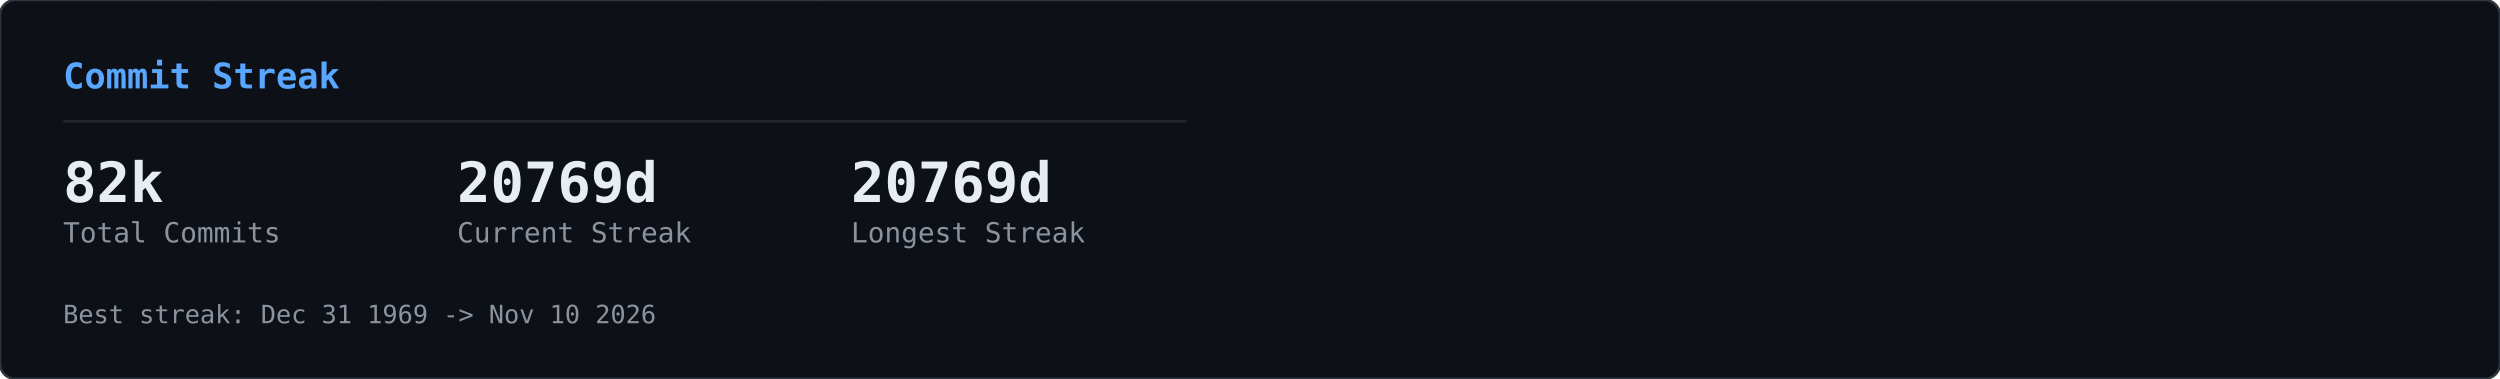
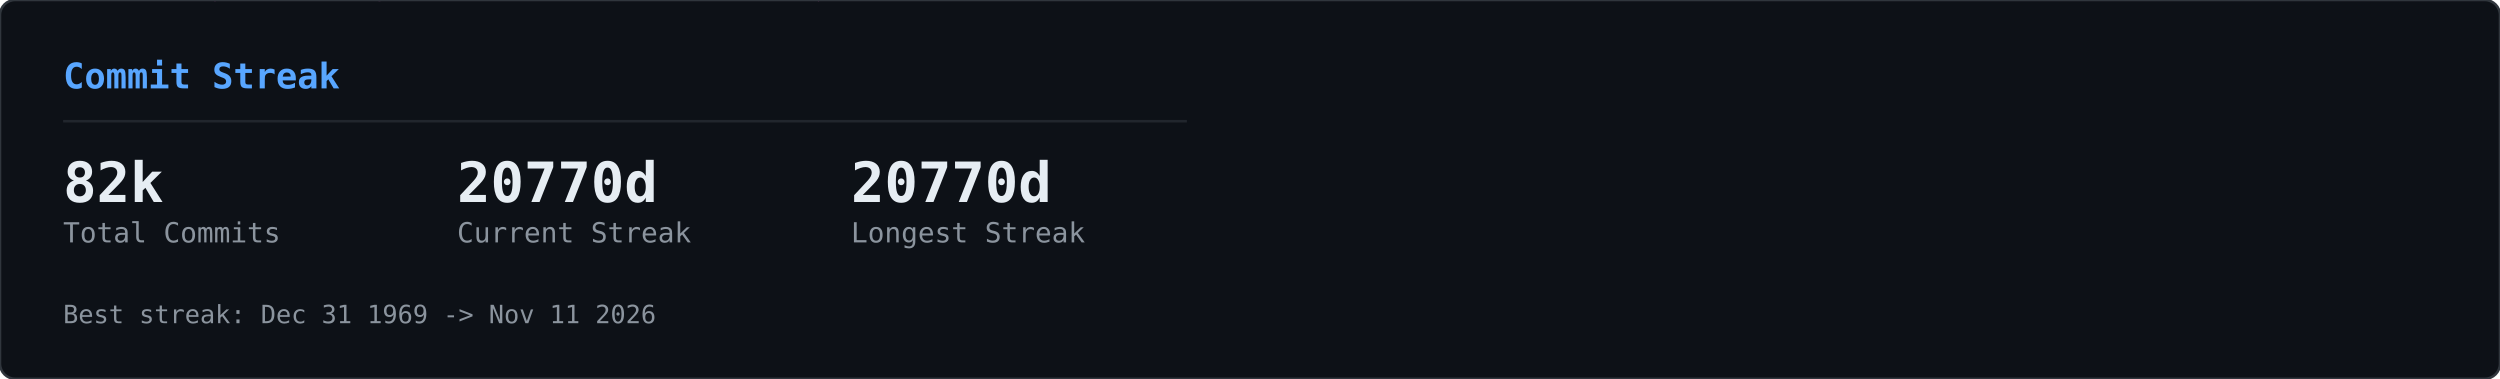
<svg xmlns="http://www.w3.org/2000/svg" width="990" height="150" viewBox="0 0 990 150">
  <defs>
    <clipPath id="row-clip">
      <rect width="990" height="150" rx="6" />
    </clipPath>
  </defs>
  <rect width="990" height="150" rx="6" fill="#0d1117" />
  <g clip-path="url(#row-clip)">
    <g transform="translate(0,0)">
      <g opacity="0.22">
        <style>@keyframes gcs0s0{from{transform:translateY(-46px)}to{transform:translateY(164px)}}@keyframes gcs1s0{from{transform:translateY(-60px)}to{transform:translateY(164px)}}@keyframes gcs2s0{from{transform:translateY(-74px)}to{transform:translateY(164px)}}@keyframes gcs3s0{from{transform:translateY(-46px)}to{transform:translateY(164px)}}@keyframes gcs4s0{from{transform:translateY(-74px)}to{transform:translateY(164px)}}@keyframes gcs5s0{from{transform:translateY(-74px)}to{transform:translateY(164px)}}@keyframes gcs6s0{from{transform:translateY(-88px)}to{transform:translateY(164px)}}@keyframes gcs7s0{from{transform:translateY(-74px)}to{transform:translateY(164px)}}@keyframes gcs8s0{from{transform:translateY(-74px)}to{transform:translateY(164px)}}@keyframes gcs9s0{from{transform:translateY(-88px)}to{transform:translateY(164px)}}@keyframes gcs10s0{from{transform:translateY(-46px)}to{transform:translateY(164px)}}@keyframes gcs11s0{from{transform:translateY(-46px)}to{transform:translateY(164px)}}@keyframes gcs12s0{from{transform:translateY(-74px)}to{transform:translateY(164px)}}@keyframes gcs13s0{from{transform:translateY(-60px)}to{transform:translateY(164px)}}@keyframes gcs14s0{from{transform:translateY(-88px)}to{transform:translateY(164px)}}@keyframes gcs15s0{from{transform:translateY(-60px)}to{transform:translateY(164px)}}@keyframes gcs16s0{from{transform:translateY(-46px)}to{transform:translateY(164px)}}@keyframes gcs17s0{from{transform:translateY(-74px)}to{transform:translateY(164px)}}@keyframes gcs18s0{from{transform:translateY(-88px)}to{transform:translateY(164px)}}@keyframes gcs19s0{from{transform:translateY(-88px)}to{transform:translateY(164px)}}@keyframes gcs20s0{from{transform:translateY(-60px)}to{transform:translateY(164px)}}@keyframes gcs21s0{from{transform:translateY(-60px)}to{transform:translateY(164px)}}@keyframes gcs22s0{from{transform:translateY(-88px)}to{transform:translateY(164px)}}@keyframes gcs23s0{from{transform:translateY(-88px)}to{transform:translateY(164px)}}@keyframes gcs24s0{from{transform:translateY(-46px)}to{transform:translateY(164px)}}@keyframes gcs25s0{from{transform:translateY(-60px)}to{transform:translateY(164px)}}@keyframes gcs26s0{from{transform:translateY(-46px)}to{transform:translateY(164px)}}@keyframes gcs27s0{from{transform:translateY(-46px)}to{transform:translateY(164px)}}@keyframes gcs28s0{from{transform:translateY(-60px)}to{transform:translateY(164px)}}@keyframes gcs29s0{from{transform:translateY(-88px)}to{transform:translateY(164px)}}@keyframes gcs30s0{from{transform:translateY(-46px)}to{transform:translateY(164px)}}@keyframes gcs31s0{from{transform:translateY(-88px)}to{transform:translateY(164px)}}@keyframes gcs32s0{from{transform:translateY(-60px)}to{transform:translateY(164px)}}@keyframes gcs33s0{from{transform:translateY(-60px)}to{transform:translateY(164px)}}@keyframes gcs34s0{from{transform:translateY(-60px)}to{transform:translateY(164px)}}@keyframes gcs35s0{from{transform:translateY(-46px)}to{transform:translateY(164px)}}@keyframes gcs36s0{from{transform:translateY(-60px)}to{transform:translateY(164px)}}@keyframes gcs37s0{from{transform:translateY(-46px)}to{transform:translateY(164px)}}</style>
        <g style="animation:gcs0s0 2.57s linear infinite;animation-delay:-1.18s">
          <text x="146" y="0" font-family="monospace" font-size="12" fill="#ff4fd8">ｮ</text>
          <text x="146" y="-14" font-family="monospace" font-size="12" fill="#ff4fd8" opacity="0.75">ﾗ</text>
          <text x="146" y="-28" font-family="monospace" font-size="12" fill="#ff4fd8" opacity="0.50">ｧ</text>
          <text x="146" y="-42" font-family="monospace" font-size="12" fill="#ff4fd8" opacity="0.25">ﾊ</text>
        </g>
        <g style="animation:gcs1s0 3.16s linear infinite;animation-delay:-1.00s">
          <text x="236" y="0" font-family="monospace" font-size="12" fill="#ff4fd8">3</text>
          <text x="236" y="-14" font-family="monospace" font-size="12" fill="#ff4fd8" opacity="0.80">ﾋ</text>
          <text x="236" y="-28" font-family="monospace" font-size="12" fill="#ff4fd8" opacity="0.60">ﾅ</text>
          <text x="236" y="-42" font-family="monospace" font-size="12" fill="#ff4fd8" opacity="0.40">ｭ</text>
          <text x="236" y="-56" font-family="monospace" font-size="12" fill="#ff4fd8" opacity="0.20">ｾ</text>
        </g>
        <g style="animation:gcs2s0 2.63s linear infinite;animation-delay:-2.01s">
          <text x="198" y="0" font-family="monospace" font-size="12" fill="#ff4fd8">0</text>
          <text x="198" y="-14" font-family="monospace" font-size="12" fill="#ff4fd8" opacity="0.83">ﾚ</text>
          <text x="198" y="-28" font-family="monospace" font-size="12" fill="#ff4fd8" opacity="0.67">1</text>
          <text x="198" y="-42" font-family="monospace" font-size="12" fill="#ff4fd8" opacity="0.50">ｪ</text>
          <text x="198" y="-56" font-family="monospace" font-size="12" fill="#ff4fd8" opacity="0.33">ｱ</text>
          <text x="198" y="-70" font-family="monospace" font-size="12" fill="#ff4fd8" opacity="0.17">0</text>
        </g>
        <g style="animation:gcs3s0 1.86s linear infinite;animation-delay:-0.90s">
          <text x="222" y="0" font-family="monospace" font-size="12" fill="#ff4fd8">ﾇ</text>
          <text x="222" y="-14" font-family="monospace" font-size="12" fill="#ff4fd8" opacity="0.75">ﾎ</text>
          <text x="222" y="-28" font-family="monospace" font-size="12" fill="#ff4fd8" opacity="0.50">ﾚ</text>
          <text x="222" y="-42" font-family="monospace" font-size="12" fill="#ff4fd8" opacity="0.25">ｸ</text>
        </g>
        <g style="animation:gcs4s0 2.41s linear infinite;animation-delay:-2.33s">
          <text x="83" y="0" font-family="monospace" font-size="12" fill="#ff4fd8">ｯ</text>
          <text x="83" y="-14" font-family="monospace" font-size="12" fill="#ff4fd8" opacity="0.83">ﾀ</text>
          <text x="83" y="-28" font-family="monospace" font-size="12" fill="#ff4fd8" opacity="0.67">ｳ</text>
          <text x="83" y="-42" font-family="monospace" font-size="12" fill="#ff4fd8" opacity="0.50">1</text>
          <text x="83" y="-56" font-family="monospace" font-size="12" fill="#ff4fd8" opacity="0.33">ﾅ</text>
          <text x="83" y="-70" font-family="monospace" font-size="12" fill="#ff4fd8" opacity="0.17">8</text>
        </g>
        <g style="animation:gcs5s0 2.66s linear infinite;animation-delay:-0.69s">
          <text x="485" y="0" font-family="monospace" font-size="12" fill="#ff4fd8">ｳ</text>
          <text x="485" y="-14" font-family="monospace" font-size="12" fill="#ff4fd8" opacity="0.83">ｵ</text>
          <text x="485" y="-28" font-family="monospace" font-size="12" fill="#ff4fd8" opacity="0.67">ｬ</text>
          <text x="485" y="-42" font-family="monospace" font-size="12" fill="#ff4fd8" opacity="0.50">ｿ</text>
          <text x="485" y="-56" font-family="monospace" font-size="12" fill="#ff4fd8" opacity="0.33">ﾜ</text>
          <text x="485" y="-70" font-family="monospace" font-size="12" fill="#ff4fd8" opacity="0.17">ｶ</text>
        </g>
        <g style="animation:gcs6s0 2.54s linear infinite;animation-delay:-1.54s">
          <text x="54" y="0" font-family="monospace" font-size="12" fill="#ff4fd8">1</text>
          <text x="54" y="-14" font-family="monospace" font-size="12" fill="#ff4fd8" opacity="0.86">1</text>
          <text x="54" y="-28" font-family="monospace" font-size="12" fill="#ff4fd8" opacity="0.71">ﾌ</text>
          <text x="54" y="-42" font-family="monospace" font-size="12" fill="#ff4fd8" opacity="0.57">ｷ</text>
          <text x="54" y="-56" font-family="monospace" font-size="12" fill="#ff4fd8" opacity="0.43">4</text>
          <text x="54" y="-70" font-family="monospace" font-size="12" fill="#ff4fd8" opacity="0.29">ﾐ</text>
          <text x="54" y="-84" font-family="monospace" font-size="12" fill="#ff4fd8" opacity="0.14">ﾏ</text>
        </g>
        <g style="animation:gcs7s0 3.14s linear infinite;animation-delay:-1.12s">
          <text x="403" y="0" font-family="monospace" font-size="12" fill="#ff4fd8">3</text>
          <text x="403" y="-14" font-family="monospace" font-size="12" fill="#ff4fd8" opacity="0.83">2</text>
          <text x="403" y="-28" font-family="monospace" font-size="12" fill="#ff4fd8" opacity="0.67">ｦ</text>
          <text x="403" y="-42" font-family="monospace" font-size="12" fill="#ff4fd8" opacity="0.50">ﾚ</text>
          <text x="403" y="-56" font-family="monospace" font-size="12" fill="#ff4fd8" opacity="0.33">ﾈ</text>
          <text x="403" y="-70" font-family="monospace" font-size="12" fill="#ff4fd8" opacity="0.17">ﾇ</text>
        </g>
        <g style="animation:gcs8s0 2.89s linear infinite;animation-delay:-1.37s">
          <text x="430" y="0" font-family="monospace" font-size="12" fill="#ff4fd8">4</text>
          <text x="430" y="-14" font-family="monospace" font-size="12" fill="#ff4fd8" opacity="0.83">ｿ</text>
          <text x="430" y="-28" font-family="monospace" font-size="12" fill="#ff4fd8" opacity="0.67">ｯ</text>
          <text x="430" y="-42" font-family="monospace" font-size="12" fill="#ff4fd8" opacity="0.50">ﾑ</text>
          <text x="430" y="-56" font-family="monospace" font-size="12" fill="#ff4fd8" opacity="0.33">ｿ</text>
          <text x="430" y="-70" font-family="monospace" font-size="12" fill="#ff4fd8" opacity="0.17">ﾁ</text>
        </g>
        <g style="animation:gcs9s0 3.06s linear infinite;animation-delay:-0.70s">
          <text x="32" y="0" font-family="monospace" font-size="12" fill="#ff4fd8">ｽ</text>
          <text x="32" y="-14" font-family="monospace" font-size="12" fill="#ff4fd8" opacity="0.86">ﾃ</text>
          <text x="32" y="-28" font-family="monospace" font-size="12" fill="#ff4fd8" opacity="0.71">ﾐ</text>
          <text x="32" y="-42" font-family="monospace" font-size="12" fill="#ff4fd8" opacity="0.57">ﾃ</text>
          <text x="32" y="-56" font-family="monospace" font-size="12" fill="#ff4fd8" opacity="0.43">ﾎ</text>
          <text x="32" y="-70" font-family="monospace" font-size="12" fill="#ff4fd8" opacity="0.29">5</text>
          <text x="32" y="-84" font-family="monospace" font-size="12" fill="#ff4fd8" opacity="0.14">ｱ</text>
        </g>
        <g style="animation:gcs10s0 2.48s linear infinite;animation-delay:-2.03s">
          <text x="184" y="0" font-family="monospace" font-size="12" fill="#ff4fd8">ﾒ</text>
          <text x="184" y="-14" font-family="monospace" font-size="12" fill="#ff4fd8" opacity="0.75">ﾄ</text>
          <text x="184" y="-28" font-family="monospace" font-size="12" fill="#ff4fd8" opacity="0.50">ﾗ</text>
          <text x="184" y="-42" font-family="monospace" font-size="12" fill="#ff4fd8" opacity="0.25">ﾔ</text>
        </g>
        <g style="animation:gcs11s0 2.48s linear infinite;animation-delay:-1.09s">
          <text x="39" y="0" font-family="monospace" font-size="12" fill="#ff4fd8">ﾅ</text>
          <text x="39" y="-14" font-family="monospace" font-size="12" fill="#ff4fd8" opacity="0.75">ｯ</text>
          <text x="39" y="-28" font-family="monospace" font-size="12" fill="#ff4fd8" opacity="0.50">ｺ</text>
          <text x="39" y="-42" font-family="monospace" font-size="12" fill="#ff4fd8" opacity="0.25">ﾌ</text>
        </g>
        <g style="animation:gcs12s0 1.97s linear infinite;animation-delay:-1.78s">
          <text x="355" y="0" font-family="monospace" font-size="12" fill="#ff4fd8">ﾜ</text>
          <text x="355" y="-14" font-family="monospace" font-size="12" fill="#ff4fd8" opacity="0.83">ｴ</text>
          <text x="355" y="-28" font-family="monospace" font-size="12" fill="#ff4fd8" opacity="0.67">ﾋ</text>
          <text x="355" y="-42" font-family="monospace" font-size="12" fill="#ff4fd8" opacity="0.50">ｾ</text>
          <text x="355" y="-56" font-family="monospace" font-size="12" fill="#ff4fd8" opacity="0.33">ﾀ</text>
          <text x="355" y="-70" font-family="monospace" font-size="12" fill="#ff4fd8" opacity="0.17">ﾒ</text>
        </g>
        <g style="animation:gcs13s0 2.27s linear infinite;animation-delay:-2.03s">
          <text x="437" y="0" font-family="monospace" font-size="12" fill="#ff4fd8">3</text>
          <text x="437" y="-14" font-family="monospace" font-size="12" fill="#ff4fd8" opacity="0.80">ｴ</text>
          <text x="437" y="-28" font-family="monospace" font-size="12" fill="#ff4fd8" opacity="0.60">ｬ</text>
          <text x="437" y="-42" font-family="monospace" font-size="12" fill="#ff4fd8" opacity="0.40">7</text>
          <text x="437" y="-56" font-family="monospace" font-size="12" fill="#ff4fd8" opacity="0.20">ﾎ</text>
        </g>
        <g style="animation:gcs14s0 2.27s linear infinite;animation-delay:-0.20s">
          <text x="469" y="0" font-family="monospace" font-size="12" fill="#ff4fd8">3</text>
          <text x="469" y="-14" font-family="monospace" font-size="12" fill="#ff4fd8" opacity="0.86">ﾝ</text>
          <text x="469" y="-28" font-family="monospace" font-size="12" fill="#ff4fd8" opacity="0.71">ｦ</text>
          <text x="469" y="-42" font-family="monospace" font-size="12" fill="#ff4fd8" opacity="0.57">ﾂ</text>
          <text x="469" y="-56" font-family="monospace" font-size="12" fill="#ff4fd8" opacity="0.43">ﾗ</text>
          <text x="469" y="-70" font-family="monospace" font-size="12" fill="#ff4fd8" opacity="0.29">ｧ</text>
          <text x="469" y="-84" font-family="monospace" font-size="12" fill="#ff4fd8" opacity="0.14">ｮ</text>
        </g>
        <g style="animation:gcs15s0 2.38s linear infinite;animation-delay:-1.80s">
          <text x="100" y="0" font-family="monospace" font-size="12" fill="#ff4fd8">ﾜ</text>
          <text x="100" y="-14" font-family="monospace" font-size="12" fill="#ff4fd8" opacity="0.80">0</text>
          <text x="100" y="-28" font-family="monospace" font-size="12" fill="#ff4fd8" opacity="0.60">ﾓ</text>
          <text x="100" y="-42" font-family="monospace" font-size="12" fill="#ff4fd8" opacity="0.40">ｶ</text>
          <text x="100" y="-56" font-family="monospace" font-size="12" fill="#ff4fd8" opacity="0.20">ｸ</text>
        </g>
        <g style="animation:gcs16s0 3.01s linear infinite;animation-delay:-1.67s">
          <text x="464" y="0" font-family="monospace" font-size="12" fill="#ff4fd8">ｴ</text>
          <text x="464" y="-14" font-family="monospace" font-size="12" fill="#ff4fd8" opacity="0.75">ﾑ</text>
          <text x="464" y="-28" font-family="monospace" font-size="12" fill="#ff4fd8" opacity="0.50">ﾉ</text>
          <text x="464" y="-42" font-family="monospace" font-size="12" fill="#ff4fd8" opacity="0.25">ﾏ</text>
        </g>
        <g style="animation:gcs17s0 1.88s linear infinite;animation-delay:-0.87s">
          <text x="390" y="0" font-family="monospace" font-size="12" fill="#ff4fd8">ﾌ</text>
          <text x="390" y="-14" font-family="monospace" font-size="12" fill="#ff4fd8" opacity="0.83">ｪ</text>
          <text x="390" y="-28" font-family="monospace" font-size="12" fill="#ff4fd8" opacity="0.67">ﾗ</text>
          <text x="390" y="-42" font-family="monospace" font-size="12" fill="#ff4fd8" opacity="0.50">ｩ</text>
          <text x="390" y="-56" font-family="monospace" font-size="12" fill="#ff4fd8" opacity="0.33">7</text>
          <text x="390" y="-70" font-family="monospace" font-size="12" fill="#ff4fd8" opacity="0.17">ﾔ</text>
        </g>
        <g style="animation:gcs18s0 2.28s linear infinite;animation-delay:-2.05s">
          <text x="250" y="0" font-family="monospace" font-size="12" fill="#ff4fd8">7</text>
          <text x="250" y="-14" font-family="monospace" font-size="12" fill="#ff4fd8" opacity="0.86">ﾘ</text>
          <text x="250" y="-28" font-family="monospace" font-size="12" fill="#ff4fd8" opacity="0.71">ｩ</text>
          <text x="250" y="-42" font-family="monospace" font-size="12" fill="#ff4fd8" opacity="0.57">ｲ</text>
          <text x="250" y="-56" font-family="monospace" font-size="12" fill="#ff4fd8" opacity="0.43">5</text>
          <text x="250" y="-70" font-family="monospace" font-size="12" fill="#ff4fd8" opacity="0.29">ﾆ</text>
          <text x="250" y="-84" font-family="monospace" font-size="12" fill="#ff4fd8" opacity="0.14">ｿ</text>
        </g>
        <g style="animation:gcs19s0 2.21s linear infinite;animation-delay:-0.13s">
          <text x="375" y="0" font-family="monospace" font-size="12" fill="#ff4fd8">ﾅ</text>
          <text x="375" y="-14" font-family="monospace" font-size="12" fill="#ff4fd8" opacity="0.86">ｮ</text>
          <text x="375" y="-28" font-family="monospace" font-size="12" fill="#ff4fd8" opacity="0.71">ｷ</text>
          <text x="375" y="-42" font-family="monospace" font-size="12" fill="#ff4fd8" opacity="0.57">ﾊ</text>
          <text x="375" y="-56" font-family="monospace" font-size="12" fill="#ff4fd8" opacity="0.43">ﾛ</text>
          <text x="375" y="-70" font-family="monospace" font-size="12" fill="#ff4fd8" opacity="0.29">ｱ</text>
          <text x="375" y="-84" font-family="monospace" font-size="12" fill="#ff4fd8" opacity="0.14">ﾖ</text>
        </g>
        <g style="animation:gcs20s0 2.89s linear infinite;animation-delay:-1.78s">
          <text x="319" y="0" font-family="monospace" font-size="12" fill="#ff4fd8">ﾝ</text>
          <text x="319" y="-14" font-family="monospace" font-size="12" fill="#ff4fd8" opacity="0.80">8</text>
          <text x="319" y="-28" font-family="monospace" font-size="12" fill="#ff4fd8" opacity="0.60">ﾈ</text>
          <text x="319" y="-42" font-family="monospace" font-size="12" fill="#ff4fd8" opacity="0.40">ﾑ</text>
          <text x="319" y="-56" font-family="monospace" font-size="12" fill="#ff4fd8" opacity="0.20">8</text>
        </g>
        <g style="animation:gcs21s0 1.72s linear infinite;animation-delay:-0.43s">
          <text x="322" y="0" font-family="monospace" font-size="12" fill="#ff4fd8">ｯ</text>
          <text x="322" y="-14" font-family="monospace" font-size="12" fill="#ff4fd8" opacity="0.80">ｨ</text>
          <text x="322" y="-28" font-family="monospace" font-size="12" fill="#ff4fd8" opacity="0.60">ﾂ</text>
          <text x="322" y="-42" font-family="monospace" font-size="12" fill="#ff4fd8" opacity="0.40">ﾎ</text>
          <text x="322" y="-56" font-family="monospace" font-size="12" fill="#ff4fd8" opacity="0.20">1</text>
        </g>
        <g style="animation:gcs22s0 1.59s linear infinite;animation-delay:-0.11s">
          <text x="48" y="0" font-family="monospace" font-size="12" fill="#ff4fd8">2</text>
          <text x="48" y="-14" font-family="monospace" font-size="12" fill="#ff4fd8" opacity="0.86">ﾌ</text>
          <text x="48" y="-28" font-family="monospace" font-size="12" fill="#ff4fd8" opacity="0.71">ｳ</text>
          <text x="48" y="-42" font-family="monospace" font-size="12" fill="#ff4fd8" opacity="0.57">ﾁ</text>
          <text x="48" y="-56" font-family="monospace" font-size="12" fill="#ff4fd8" opacity="0.43">ｱ</text>
          <text x="48" y="-70" font-family="monospace" font-size="12" fill="#ff4fd8" opacity="0.29">ﾖ</text>
          <text x="48" y="-84" font-family="monospace" font-size="12" fill="#ff4fd8" opacity="0.14">5</text>
        </g>
        <g style="animation:gcs23s0 2.43s linear infinite;animation-delay:-0.29s">
          <text x="468" y="0" font-family="monospace" font-size="12" fill="#ff4fd8">ﾐ</text>
          <text x="468" y="-14" font-family="monospace" font-size="12" fill="#ff4fd8" opacity="0.86">ﾓ</text>
          <text x="468" y="-28" font-family="monospace" font-size="12" fill="#ff4fd8" opacity="0.71">ﾎ</text>
          <text x="468" y="-42" font-family="monospace" font-size="12" fill="#ff4fd8" opacity="0.57">ﾛ</text>
          <text x="468" y="-56" font-family="monospace" font-size="12" fill="#ff4fd8" opacity="0.43">ﾈ</text>
          <text x="468" y="-70" font-family="monospace" font-size="12" fill="#ff4fd8" opacity="0.29">ﾆ</text>
          <text x="468" y="-84" font-family="monospace" font-size="12" fill="#ff4fd8" opacity="0.14">ﾎ</text>
        </g>
        <g style="animation:gcs24s0 2.71s linear infinite;animation-delay:-2.62s">
          <text x="458" y="0" font-family="monospace" font-size="12" fill="#ff4fd8">0</text>
          <text x="458" y="-14" font-family="monospace" font-size="12" fill="#ff4fd8" opacity="0.75">4</text>
          <text x="458" y="-28" font-family="monospace" font-size="12" fill="#ff4fd8" opacity="0.50">ｻ</text>
          <text x="458" y="-42" font-family="monospace" font-size="12" fill="#ff4fd8" opacity="0.25">ﾑ</text>
        </g>
        <g style="animation:gcs25s0 2.35s linear infinite;animation-delay:-1.04s">
          <text x="411" y="0" font-family="monospace" font-size="12" fill="#ff4fd8">ﾌ</text>
          <text x="411" y="-14" font-family="monospace" font-size="12" fill="#ff4fd8" opacity="0.80">1</text>
          <text x="411" y="-28" font-family="monospace" font-size="12" fill="#ff4fd8" opacity="0.60">ﾊ</text>
          <text x="411" y="-42" font-family="monospace" font-size="12" fill="#ff4fd8" opacity="0.40">ｱ</text>
          <text x="411" y="-56" font-family="monospace" font-size="12" fill="#ff4fd8" opacity="0.20">3</text>
        </g>
        <g style="animation:gcs26s0 1.84s linear infinite;animation-delay:-0.68s">
          <text x="358" y="0" font-family="monospace" font-size="12" fill="#ff4fd8">ｻ</text>
          <text x="358" y="-14" font-family="monospace" font-size="12" fill="#ff4fd8" opacity="0.75">ｵ</text>
          <text x="358" y="-28" font-family="monospace" font-size="12" fill="#ff4fd8" opacity="0.50">ｺ</text>
          <text x="358" y="-42" font-family="monospace" font-size="12" fill="#ff4fd8" opacity="0.25">ｻ</text>
        </g>
        <g style="animation:gcs27s0 3.14s linear infinite;animation-delay:-1.63s">
          <text x="330" y="0" font-family="monospace" font-size="12" fill="#ff4fd8">1</text>
          <text x="330" y="-14" font-family="monospace" font-size="12" fill="#ff4fd8" opacity="0.75">6</text>
          <text x="330" y="-28" font-family="monospace" font-size="12" fill="#ff4fd8" opacity="0.50">ｨ</text>
          <text x="330" y="-42" font-family="monospace" font-size="12" fill="#ff4fd8" opacity="0.25">ﾍ</text>
        </g>
        <g style="animation:gcs28s0 1.61s linear infinite;animation-delay:-0.72s">
          <text x="404" y="0" font-family="monospace" font-size="12" fill="#ff4fd8">ﾝ</text>
          <text x="404" y="-14" font-family="monospace" font-size="12" fill="#ff4fd8" opacity="0.80">ﾌ</text>
          <text x="404" y="-28" font-family="monospace" font-size="12" fill="#ff4fd8" opacity="0.60">ﾅ</text>
          <text x="404" y="-42" font-family="monospace" font-size="12" fill="#ff4fd8" opacity="0.40">ﾂ</text>
          <text x="404" y="-56" font-family="monospace" font-size="12" fill="#ff4fd8" opacity="0.20">ﾃ</text>
        </g>
        <g style="animation:gcs29s0 2.37s linear infinite;animation-delay:-0.24s">
          <text x="380" y="0" font-family="monospace" font-size="12" fill="#ff4fd8">ﾅ</text>
          <text x="380" y="-14" font-family="monospace" font-size="12" fill="#ff4fd8" opacity="0.86">ﾌ</text>
          <text x="380" y="-28" font-family="monospace" font-size="12" fill="#ff4fd8" opacity="0.71">ﾛ</text>
          <text x="380" y="-42" font-family="monospace" font-size="12" fill="#ff4fd8" opacity="0.57">2</text>
          <text x="380" y="-56" font-family="monospace" font-size="12" fill="#ff4fd8" opacity="0.43">5</text>
          <text x="380" y="-70" font-family="monospace" font-size="12" fill="#ff4fd8" opacity="0.29">ｴ</text>
          <text x="380" y="-84" font-family="monospace" font-size="12" fill="#ff4fd8" opacity="0.14">ｮ</text>
        </g>
        <g style="animation:gcs30s0 2.42s linear infinite;animation-delay:-2.15s">
          <text x="215" y="0" font-family="monospace" font-size="12" fill="#ff4fd8">ﾐ</text>
          <text x="215" y="-14" font-family="monospace" font-size="12" fill="#ff4fd8" opacity="0.75">0</text>
          <text x="215" y="-28" font-family="monospace" font-size="12" fill="#ff4fd8" opacity="0.50">3</text>
          <text x="215" y="-42" font-family="monospace" font-size="12" fill="#ff4fd8" opacity="0.25">ｮ</text>
        </g>
        <g style="animation:gcs31s0 2.73s linear infinite;animation-delay:-0.98s">
          <text x="171" y="0" font-family="monospace" font-size="12" fill="#ff4fd8">ﾉ</text>
          <text x="171" y="-14" font-family="monospace" font-size="12" fill="#ff4fd8" opacity="0.86">ﾇ</text>
          <text x="171" y="-28" font-family="monospace" font-size="12" fill="#ff4fd8" opacity="0.71">ｦ</text>
          <text x="171" y="-42" font-family="monospace" font-size="12" fill="#ff4fd8" opacity="0.57">ｳ</text>
          <text x="171" y="-56" font-family="monospace" font-size="12" fill="#ff4fd8" opacity="0.43">ﾛ</text>
          <text x="171" y="-70" font-family="monospace" font-size="12" fill="#ff4fd8" opacity="0.29">ﾌ</text>
          <text x="171" y="-84" font-family="monospace" font-size="12" fill="#ff4fd8" opacity="0.14">ｹ</text>
        </g>
        <g style="animation:gcs32s0 2.31s linear infinite;animation-delay:-0.48s">
          <text x="80" y="0" font-family="monospace" font-size="12" fill="#ff4fd8">6</text>
          <text x="80" y="-14" font-family="monospace" font-size="12" fill="#ff4fd8" opacity="0.80">ﾀ</text>
          <text x="80" y="-28" font-family="monospace" font-size="12" fill="#ff4fd8" opacity="0.60">ｸ</text>
          <text x="80" y="-42" font-family="monospace" font-size="12" fill="#ff4fd8" opacity="0.40">ﾗ</text>
          <text x="80" y="-56" font-family="monospace" font-size="12" fill="#ff4fd8" opacity="0.20">ｪ</text>
        </g>
        <g style="animation:gcs33s0 2.37s linear infinite;animation-delay:-2.17s">
          <text x="313" y="0" font-family="monospace" font-size="12" fill="#ff4fd8">ｱ</text>
          <text x="313" y="-14" font-family="monospace" font-size="12" fill="#ff4fd8" opacity="0.80">0</text>
          <text x="313" y="-28" font-family="monospace" font-size="12" fill="#ff4fd8" opacity="0.60">8</text>
          <text x="313" y="-42" font-family="monospace" font-size="12" fill="#ff4fd8" opacity="0.40">ﾊ</text>
          <text x="313" y="-56" font-family="monospace" font-size="12" fill="#ff4fd8" opacity="0.20">ﾑ</text>
        </g>
        <g style="animation:gcs34s0 2.09s linear infinite;animation-delay:-0.61s">
          <text x="441" y="0" font-family="monospace" font-size="12" fill="#ff4fd8">ｶ</text>
          <text x="441" y="-14" font-family="monospace" font-size="12" fill="#ff4fd8" opacity="0.80">ﾑ</text>
          <text x="441" y="-28" font-family="monospace" font-size="12" fill="#ff4fd8" opacity="0.60">ｾ</text>
          <text x="441" y="-42" font-family="monospace" font-size="12" fill="#ff4fd8" opacity="0.40">ﾁ</text>
          <text x="441" y="-56" font-family="monospace" font-size="12" fill="#ff4fd8" opacity="0.20">ｫ</text>
        </g>
        <g style="animation:gcs35s0 2.81s linear infinite;animation-delay:-0.98s">
          <text x="262" y="0" font-family="monospace" font-size="12" fill="#ff4fd8">ｼ</text>
          <text x="262" y="-14" font-family="monospace" font-size="12" fill="#ff4fd8" opacity="0.75">ｿ</text>
          <text x="262" y="-28" font-family="monospace" font-size="12" fill="#ff4fd8" opacity="0.50">3</text>
          <text x="262" y="-42" font-family="monospace" font-size="12" fill="#ff4fd8" opacity="0.25">ｧ</text>
        </g>
        <g style="animation:gcs36s0 1.88s linear infinite;animation-delay:-0.67s">
          <text x="460" y="0" font-family="monospace" font-size="12" fill="#ff4fd8">ﾑ</text>
          <text x="460" y="-14" font-family="monospace" font-size="12" fill="#ff4fd8" opacity="0.80">ﾆ</text>
          <text x="460" y="-28" font-family="monospace" font-size="12" fill="#ff4fd8" opacity="0.60">0</text>
          <text x="460" y="-42" font-family="monospace" font-size="12" fill="#ff4fd8" opacity="0.40">ﾕ</text>
          <text x="460" y="-56" font-family="monospace" font-size="12" fill="#ff4fd8" opacity="0.20">3</text>
        </g>
        <g style="animation:gcs37s0 2.76s linear infinite;animation-delay:-1.10s">
          <text x="342" y="0" font-family="monospace" font-size="12" fill="#ff4fd8">ｽ</text>
          <text x="342" y="-14" font-family="monospace" font-size="12" fill="#ff4fd8" opacity="0.75">ﾜ</text>
          <text x="342" y="-28" font-family="monospace" font-size="12" fill="#ff4fd8" opacity="0.50">ｴ</text>
          <text x="342" y="-42" font-family="monospace" font-size="12" fill="#ff4fd8" opacity="0.25">3</text>
        </g>
      </g>
    </g>
  </g>
  <rect width="990" height="150" rx="6" fill="none" stroke="#30363d" stroke-width="1" />
  <g transform="translate(0,0)">
    <text x="25" y="35" font-family="monospace" font-size="14" font-weight="600" fill="#58a6ff">Commit Streak</text>
    <line x1="25" y1="48" x2="470" y2="48" stroke="#21262d" stroke-width="1" />
    <text x="25" y="80" font-family="monospace" font-size="22" font-weight="700" fill="#e6edf3">82k</text>
    <text x="25" y="96" font-family="monospace" font-size="11" fill="#8b949e">Total Commits</text>
-     <text x="181" y="80" font-family="monospace" font-size="22" font-weight="700" fill="#e6edf3">20769d</text>
+     <text x="181" y="80" font-family="monospace" font-size="22" font-weight="700" fill="#e6edf3">20770d</text>
    <text x="181" y="96" font-family="monospace" font-size="11" fill="#8b949e">Current Streak</text>
-     <text x="337" y="80" font-family="monospace" font-size="22" font-weight="700" fill="#e6edf3">20769d</text>
+     <text x="337" y="80" font-family="monospace" font-size="22" font-weight="700" fill="#e6edf3">20770d</text>
    <text x="337" y="96" font-family="monospace" font-size="11" fill="#8b949e">Longest Streak</text>
-     <text x="25" y="128" font-family="monospace" font-size="10" fill="#8b949e">Best streak: Dec 31 1969 -&gt; Nov 10 2026</text>
+     <text x="25" y="128" font-family="monospace" font-size="10" fill="#8b949e">Best streak: Dec 31 1969 -&gt; Nov 11 2026</text>
  </g>
</svg>
